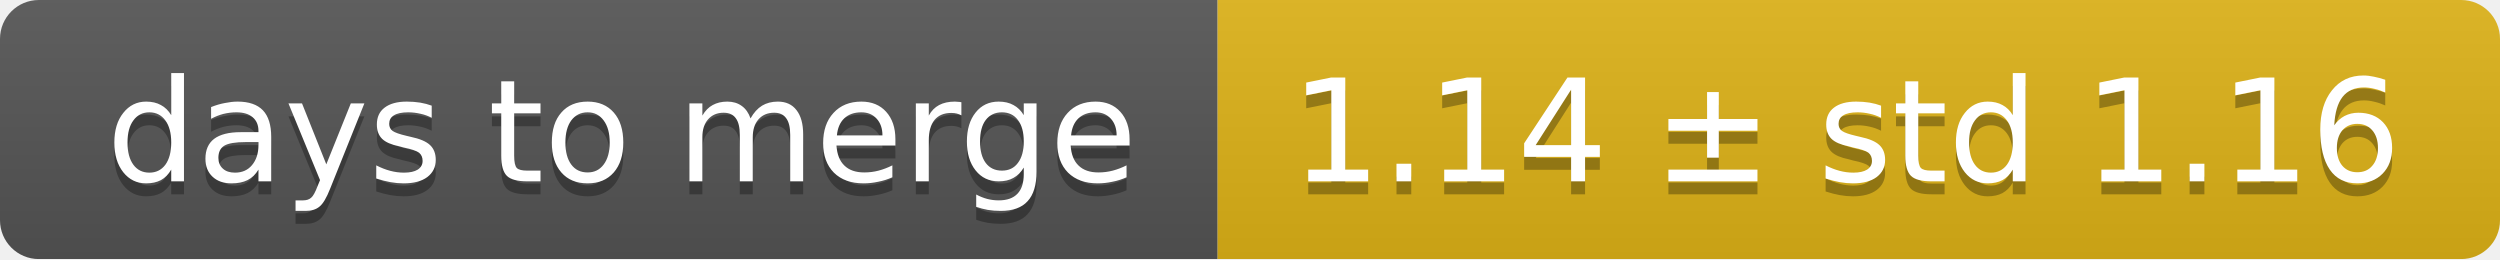
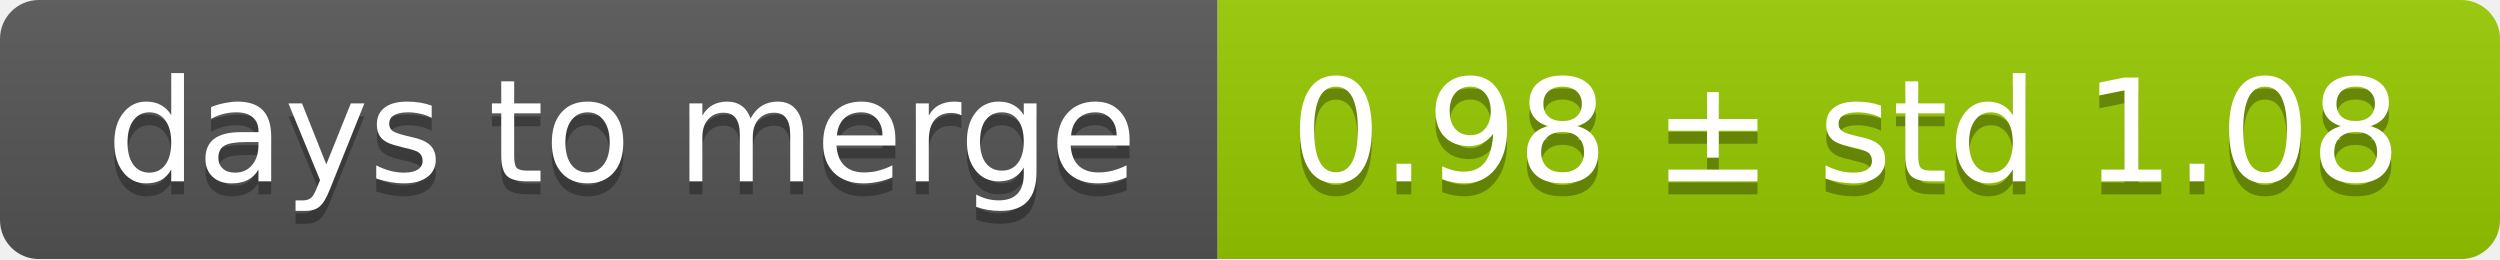
<svg xmlns="http://www.w3.org/2000/svg" width="193" height="20">
  <linearGradient id="smooth" x2="0" y2="100%">
    <stop offset="0" stop-color="#bbb" stop-opacity=".1" />
    <stop offset="1" stop-opacity=".1" />
  </linearGradient>
  <mask id="round">
    <rect width="193" height="20" rx="3" fill="#fff" />
  </mask>
  <g mask="url(#round)">
    <rect width="94" height="20" fill="#555" />
-     <rect x="94" width="99" height="20" fill="#dfb317" />
+     <rect x="94" width="99" height="20" fill="#97ca00" />
    <rect width="193" height="20" fill="url(#smooth)" />
  </g>
  <g fill="#fff" text-anchor="middle" font-family="DejaVu Sans,Verdana,Geneva,sans-serif" font-size="11">
    <text x="48" y="15" fill="#010101" fill-opacity=".3">days to merge</text>
    <text x="48" y="14">days to merge</text>
-     <text x="142.5" y="15" fill="#010101" fill-opacity=".3">1.14 ± std 1.16</text>
-     <text x="142.5" y="14">1.14 ± std 1.16</text>
+     <text x="142.5" y="15" fill="#010101" fill-opacity=".3">0.98 ± std 1.08</text>
+     <text x="142.5" y="14">0.98 ± std 1.08</text>
  </g>
</svg>
